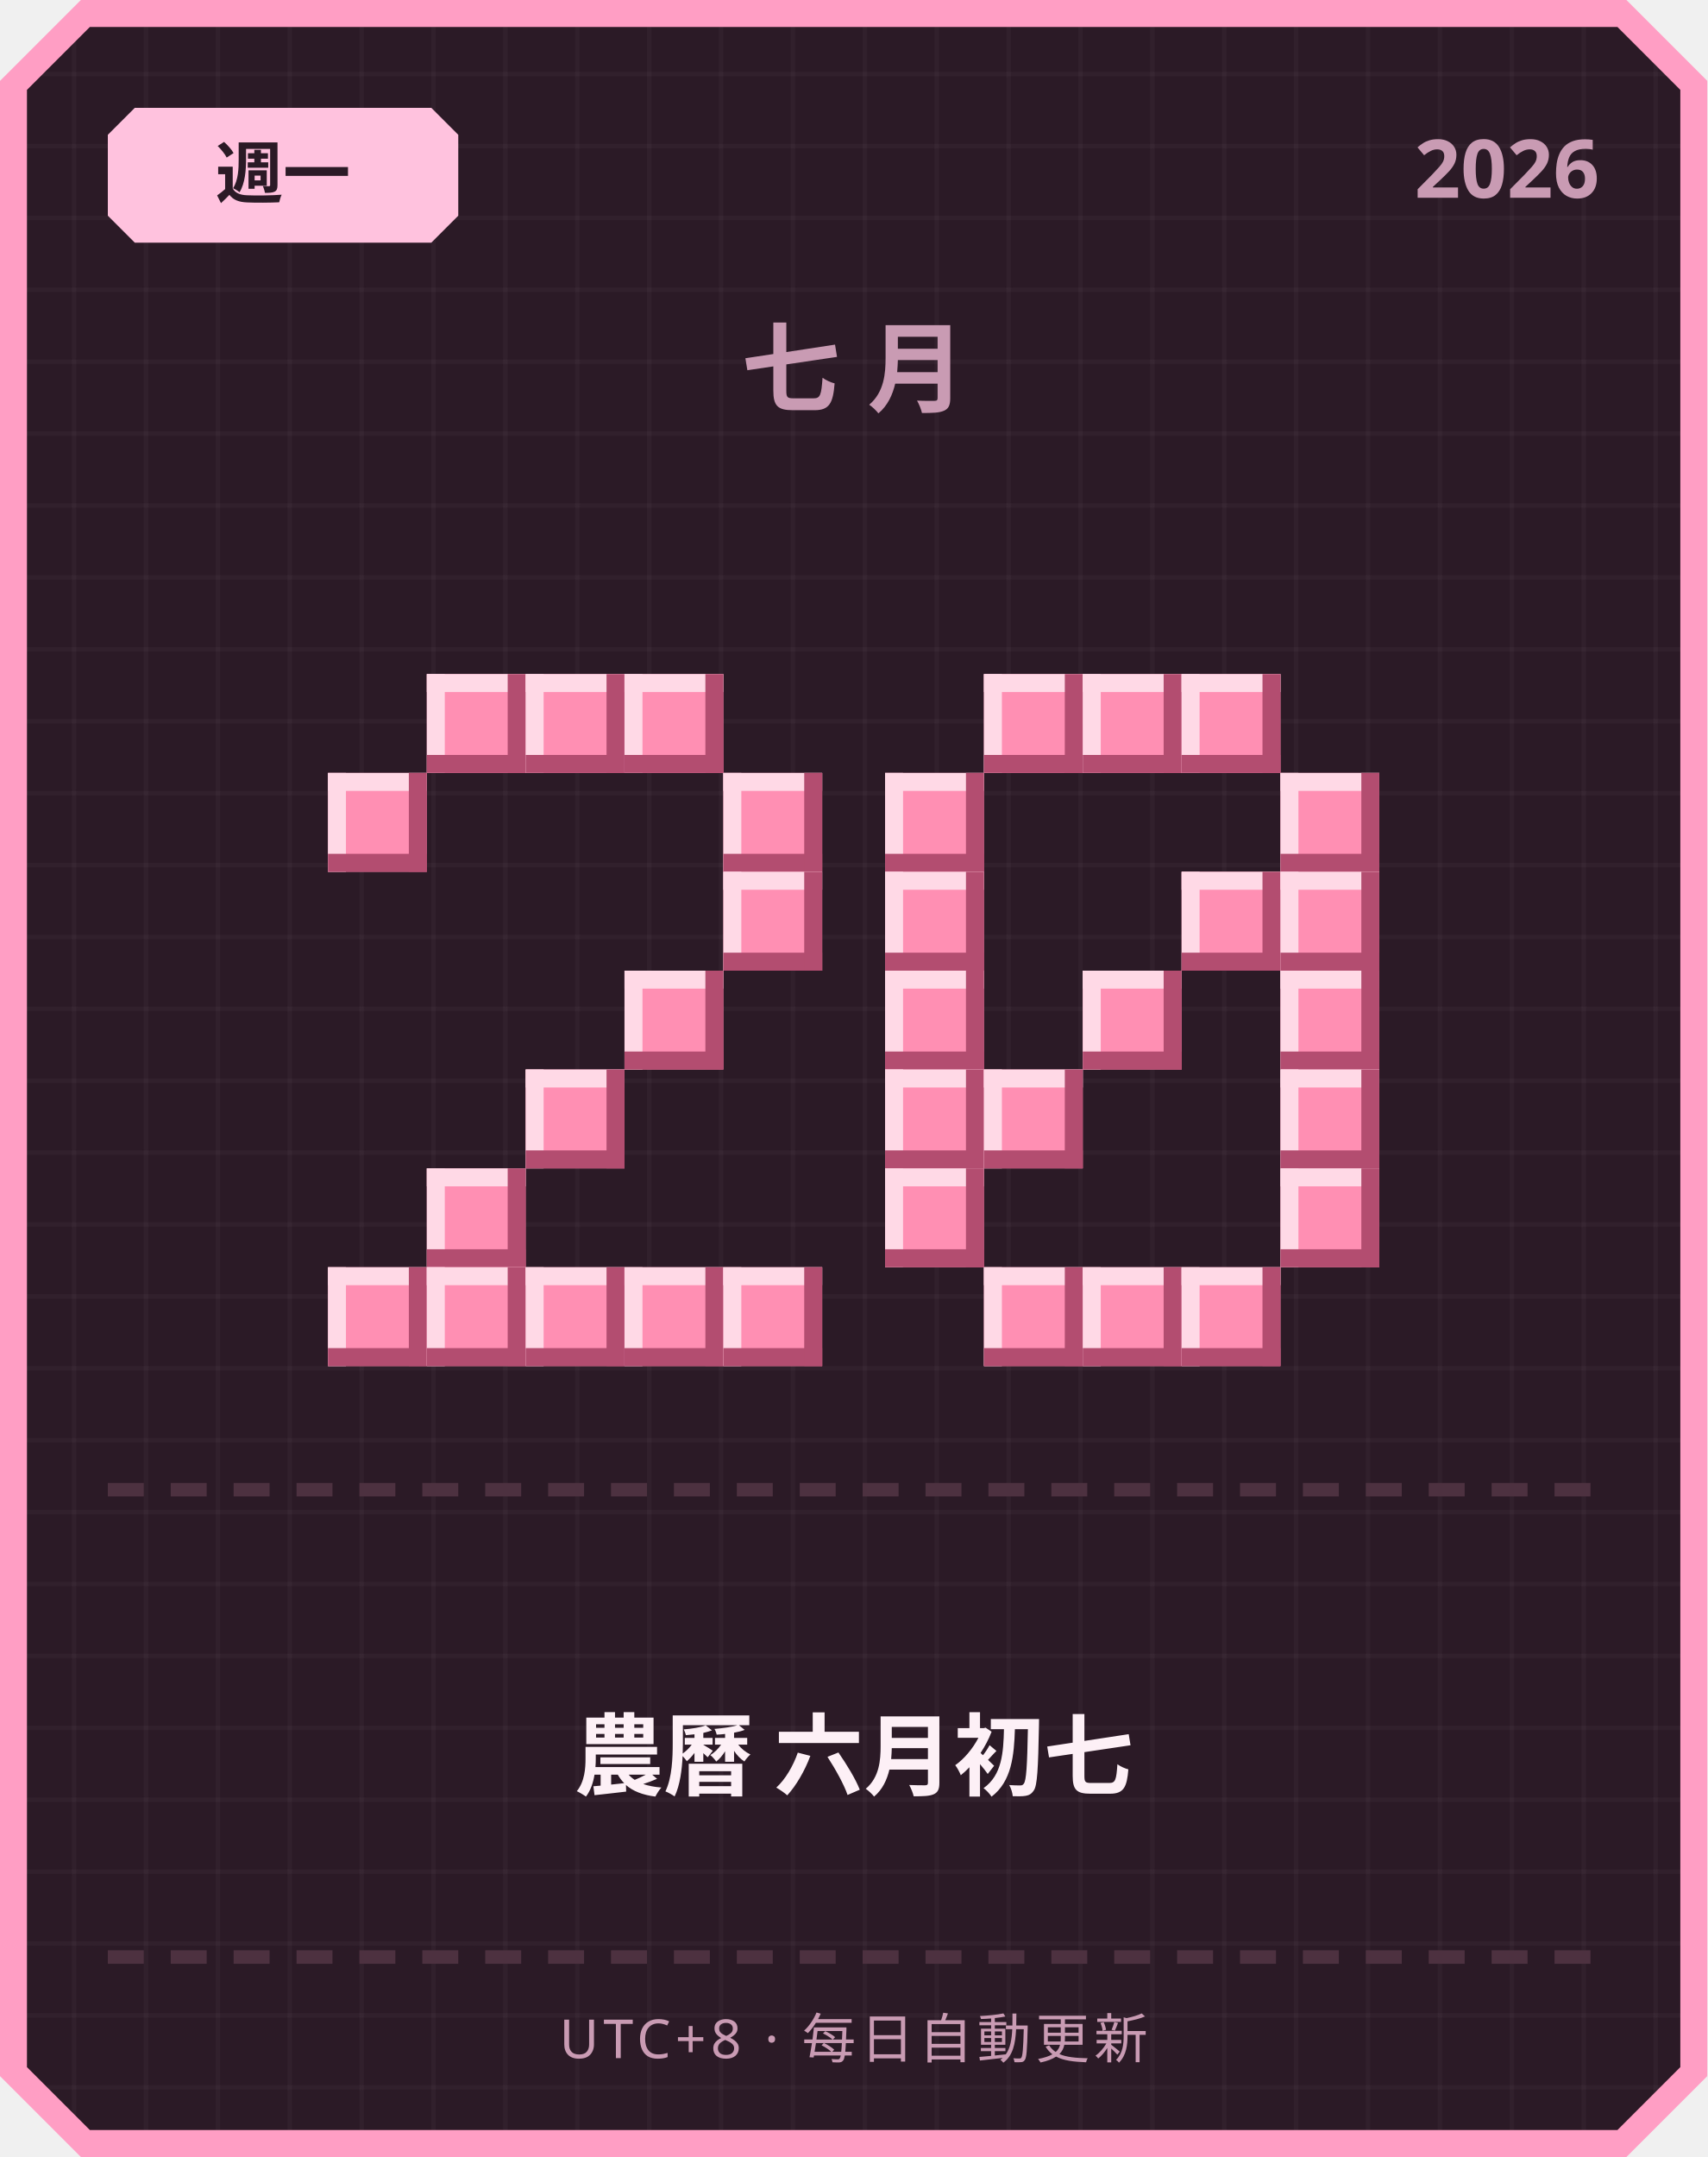
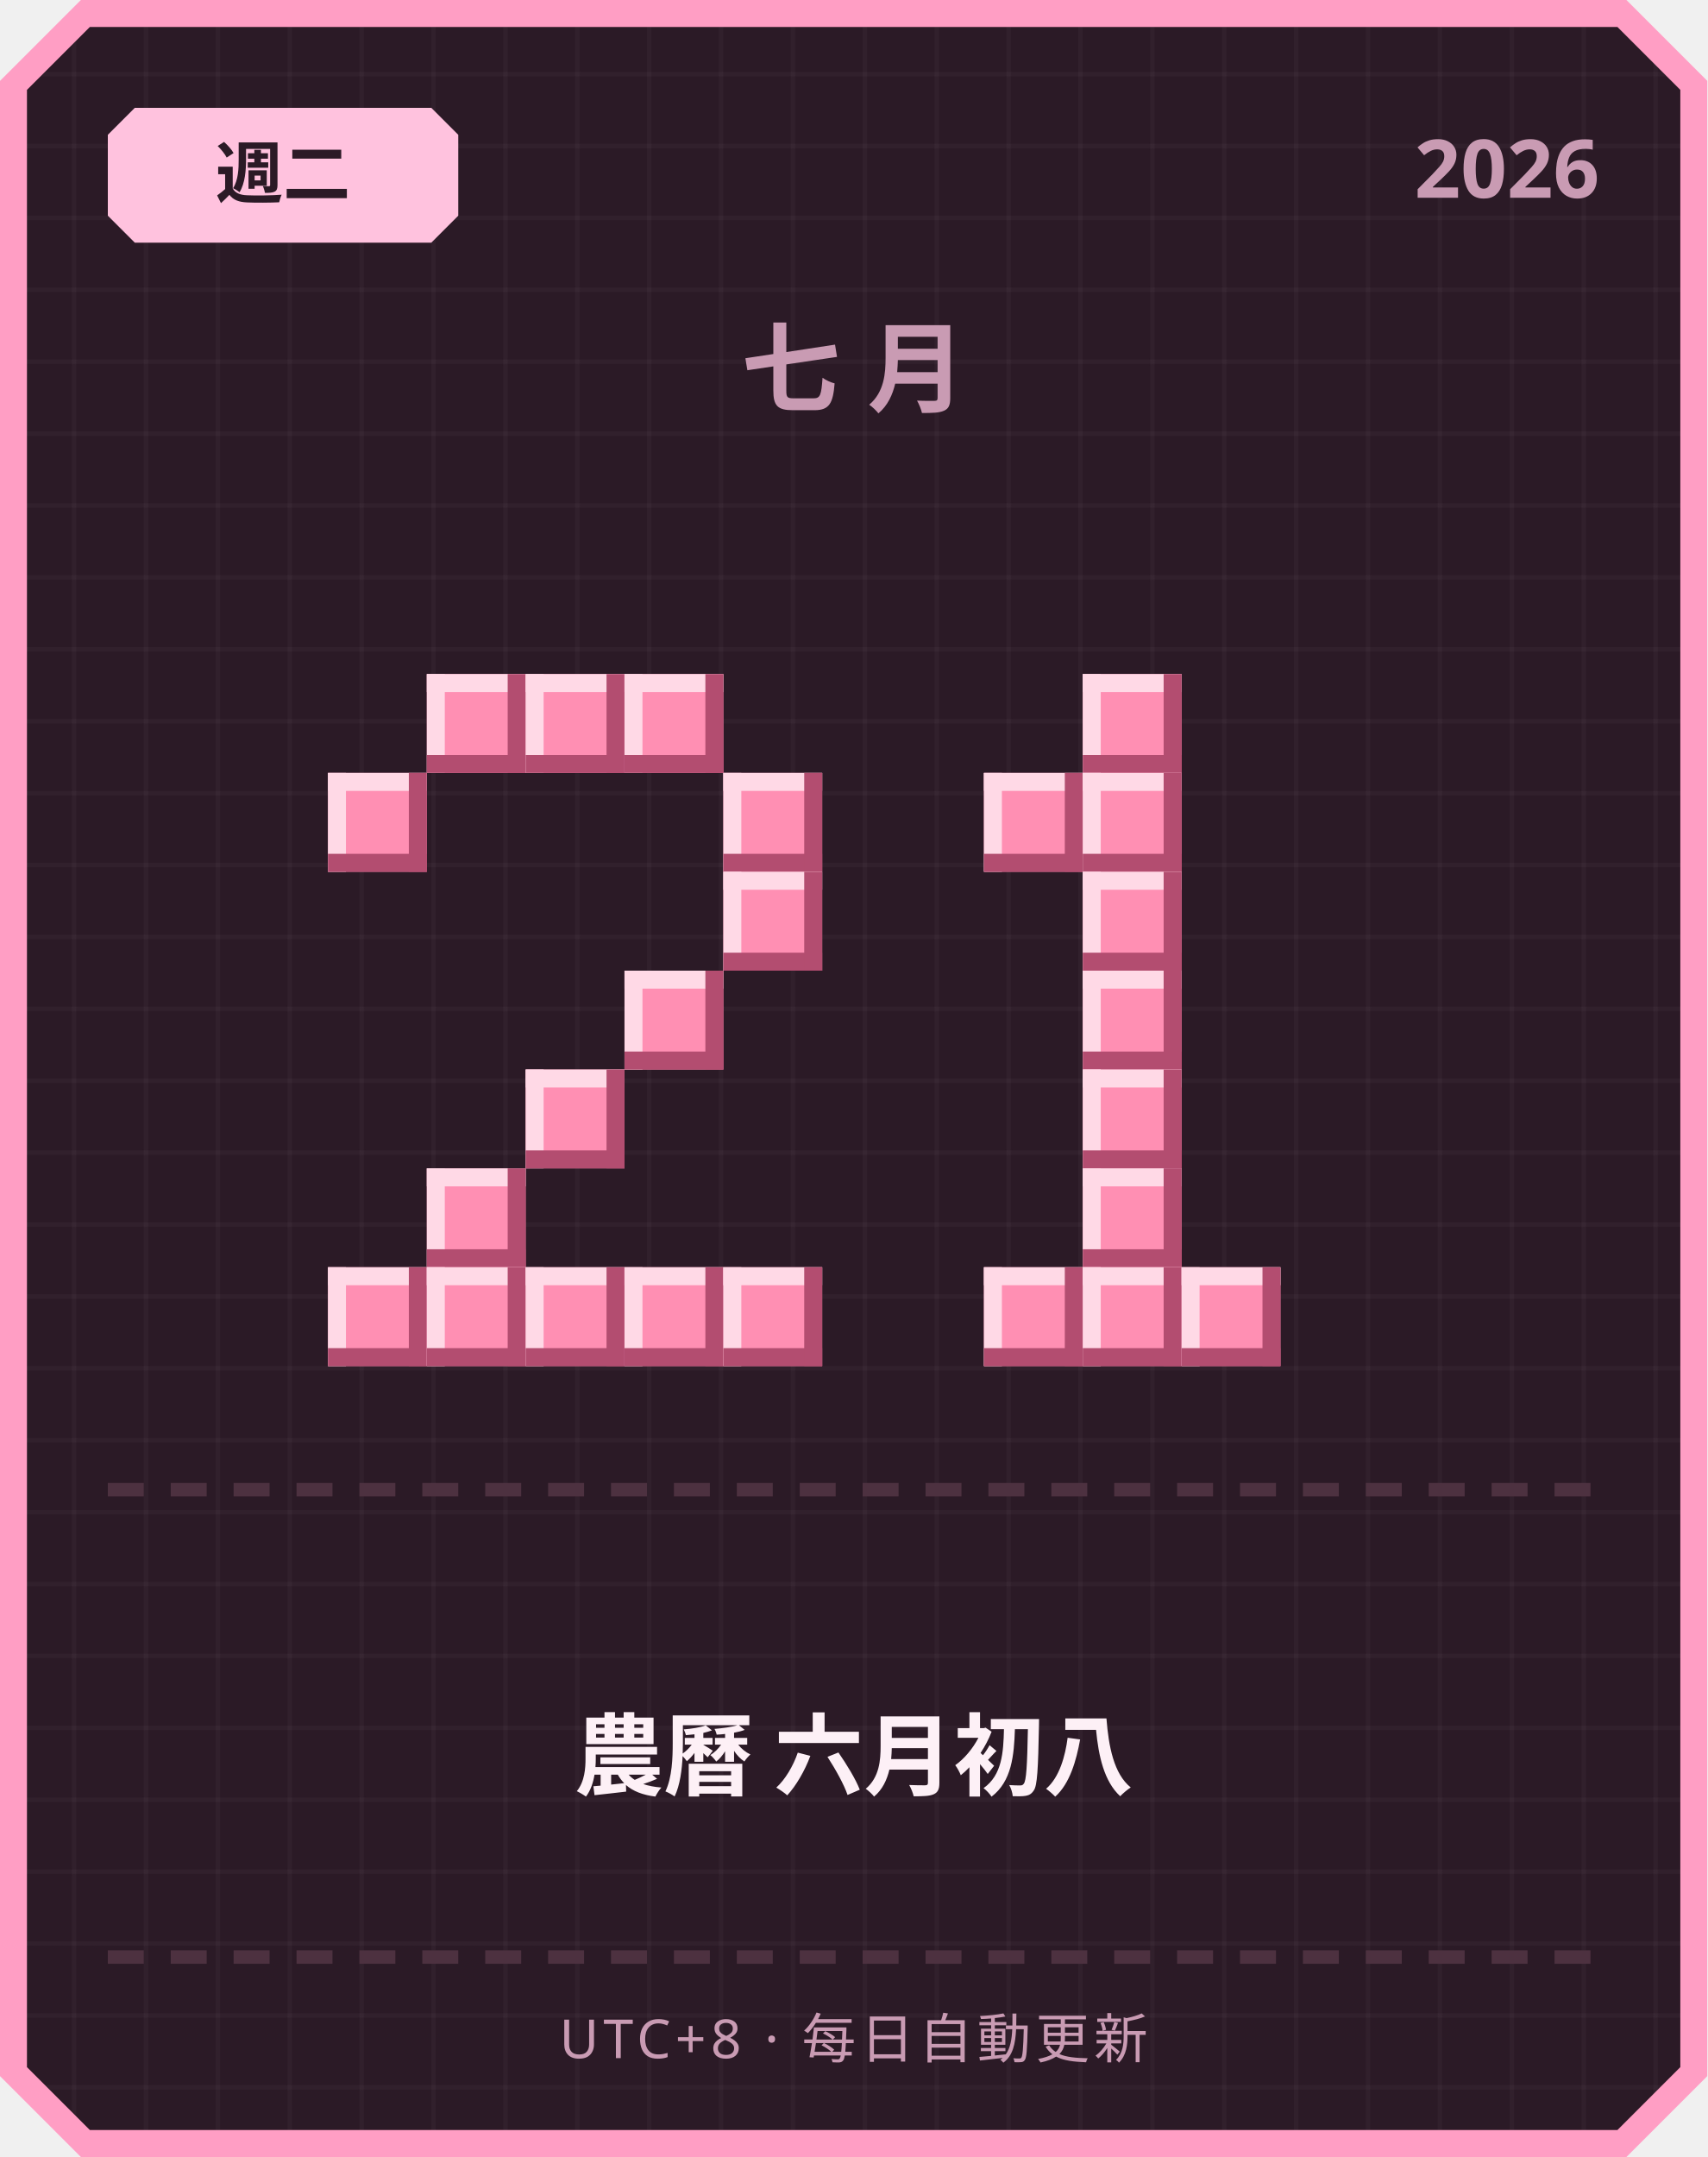
<svg xmlns="http://www.w3.org/2000/svg" width="380" height="480" viewBox="0 0 380 480">
  <defs>
    <pattern id="grid" width="16" height="16" patternUnits="userSpaceOnUse">
      <rect width="16" height="16" fill="#2b1a26" />
      <rect width="1" height="16" fill="#ffffff" opacity="0.03" />
      <rect width="16" height="1" fill="#ffffff" opacity="0.03" />
    </pattern>
  </defs>
  <path d="M 18,0 L 362,0 L 380,18 L 380,462 L 362,480 L 18,480 L 0,462 L 0,18 Z" fill="#ff9ec4" />
  <path d="M 20,6 L 360,6 L 374,20 L 374,460 L 360,474 L 20,474 L 6,460 L 6,20 Z" fill="url(#grid)" />
  <path d="M 30,24 L 96,24 L 102,30 L 102,48 L 96,54 L 30,54 L 24,48 L 24,30 Z" fill="#ffc2de" />
-   <text x="63" y="44" text-anchor="middle" font-family="'Segoe UI', sans-serif" font-size="15" font-weight="700" fill="#2b1a26">週一</text>
+   <text x="63" y="44" text-anchor="middle" font-family="'Segoe UI', sans-serif" font-size="15" font-weight="700" fill="#2b1a26">週二</text>
  <text x="356" y="44" text-anchor="end" font-family="'Segoe UI', sans-serif" font-size="18" font-weight="700" fill="#c99bb3">2026</text>
  <text x="190" y="90" text-anchor="middle" font-family="'Segoe UI', sans-serif" font-size="22" font-weight="700" letter-spacing="6" fill="#c99bb3">七月</text>
  <rect x="95" y="150" width="22" height="22" fill="#ff8fb3" />
  <rect x="95" y="150" width="22" height="4" fill="#ffd9e6" />
  <rect x="95" y="150" width="4" height="22" fill="#ffd9e6" />
  <rect x="95" y="168" width="22" height="4" fill="#b34d70" />
  <rect x="113" y="150" width="4" height="22" fill="#b34d70" />
  <rect x="117" y="150" width="22" height="22" fill="#ff8fb3" />
  <rect x="117" y="150" width="22" height="4" fill="#ffd9e6" />
  <rect x="117" y="150" width="4" height="22" fill="#ffd9e6" />
  <rect x="117" y="168" width="22" height="4" fill="#b34d70" />
  <rect x="135" y="150" width="4" height="22" fill="#b34d70" />
  <rect x="139" y="150" width="22" height="22" fill="#ff8fb3" />
  <rect x="139" y="150" width="22" height="4" fill="#ffd9e6" />
  <rect x="139" y="150" width="4" height="22" fill="#ffd9e6" />
  <rect x="139" y="168" width="22" height="4" fill="#b34d70" />
  <rect x="157" y="150" width="4" height="22" fill="#b34d70" />
  <rect x="73" y="172" width="22" height="22" fill="#ff8fb3" />
  <rect x="73" y="172" width="22" height="4" fill="#ffd9e6" />
  <rect x="73" y="172" width="4" height="22" fill="#ffd9e6" />
  <rect x="73" y="190" width="22" height="4" fill="#b34d70" />
  <rect x="91" y="172" width="4" height="22" fill="#b34d70" />
  <rect x="161" y="172" width="22" height="22" fill="#ff8fb3" />
  <rect x="161" y="172" width="22" height="4" fill="#ffd9e6" />
  <rect x="161" y="172" width="4" height="22" fill="#ffd9e6" />
  <rect x="161" y="190" width="22" height="4" fill="#b34d70" />
  <rect x="179" y="172" width="4" height="22" fill="#b34d70" />
  <rect x="161" y="194" width="22" height="22" fill="#ff8fb3" />
  <rect x="161" y="194" width="22" height="4" fill="#ffd9e6" />
  <rect x="161" y="194" width="4" height="22" fill="#ffd9e6" />
  <rect x="161" y="212" width="22" height="4" fill="#b34d70" />
  <rect x="179" y="194" width="4" height="22" fill="#b34d70" />
  <rect x="139" y="216" width="22" height="22" fill="#ff8fb3" />
  <rect x="139" y="216" width="22" height="4" fill="#ffd9e6" />
  <rect x="139" y="216" width="4" height="22" fill="#ffd9e6" />
  <rect x="139" y="234" width="22" height="4" fill="#b34d70" />
  <rect x="157" y="216" width="4" height="22" fill="#b34d70" />
  <rect x="117" y="238" width="22" height="22" fill="#ff8fb3" />
  <rect x="117" y="238" width="22" height="4" fill="#ffd9e6" />
  <rect x="117" y="238" width="4" height="22" fill="#ffd9e6" />
  <rect x="117" y="256" width="22" height="4" fill="#b34d70" />
  <rect x="135" y="238" width="4" height="22" fill="#b34d70" />
  <rect x="95" y="260" width="22" height="22" fill="#ff8fb3" />
  <rect x="95" y="260" width="22" height="4" fill="#ffd9e6" />
  <rect x="95" y="260" width="4" height="22" fill="#ffd9e6" />
  <rect x="95" y="278" width="22" height="4" fill="#b34d70" />
  <rect x="113" y="260" width="4" height="22" fill="#b34d70" />
  <rect x="73" y="282" width="22" height="22" fill="#ff8fb3" />
  <rect x="73" y="282" width="22" height="4" fill="#ffd9e6" />
  <rect x="73" y="282" width="4" height="22" fill="#ffd9e6" />
  <rect x="73" y="300" width="22" height="4" fill="#b34d70" />
  <rect x="91" y="282" width="4" height="22" fill="#b34d70" />
  <rect x="95" y="282" width="22" height="22" fill="#ff8fb3" />
  <rect x="95" y="282" width="22" height="4" fill="#ffd9e6" />
  <rect x="95" y="282" width="4" height="22" fill="#ffd9e6" />
  <rect x="95" y="300" width="22" height="4" fill="#b34d70" />
  <rect x="113" y="282" width="4" height="22" fill="#b34d70" />
  <rect x="117" y="282" width="22" height="22" fill="#ff8fb3" />
  <rect x="117" y="282" width="22" height="4" fill="#ffd9e6" />
  <rect x="117" y="282" width="4" height="22" fill="#ffd9e6" />
  <rect x="117" y="300" width="22" height="4" fill="#b34d70" />
  <rect x="135" y="282" width="4" height="22" fill="#b34d70" />
  <rect x="139" y="282" width="22" height="22" fill="#ff8fb3" />
  <rect x="139" y="282" width="22" height="4" fill="#ffd9e6" />
  <rect x="139" y="282" width="4" height="22" fill="#ffd9e6" />
  <rect x="139" y="300" width="22" height="4" fill="#b34d70" />
  <rect x="157" y="282" width="4" height="22" fill="#b34d70" />
  <rect x="161" y="282" width="22" height="22" fill="#ff8fb3" />
  <rect x="161" y="282" width="22" height="4" fill="#ffd9e6" />
  <rect x="161" y="282" width="4" height="22" fill="#ffd9e6" />
  <rect x="161" y="300" width="22" height="4" fill="#b34d70" />
  <rect x="179" y="282" width="4" height="22" fill="#b34d70" />
-   <rect x="219" y="150" width="22" height="22" fill="#ff8fb3" />
-   <rect x="219" y="150" width="22" height="4" fill="#ffd9e6" />
-   <rect x="219" y="150" width="4" height="22" fill="#ffd9e6" />
-   <rect x="219" y="168" width="22" height="4" fill="#b34d70" />
-   <rect x="237" y="150" width="4" height="22" fill="#b34d70" />
  <rect x="241" y="150" width="22" height="22" fill="#ff8fb3" />
  <rect x="241" y="150" width="22" height="4" fill="#ffd9e6" />
  <rect x="241" y="150" width="4" height="22" fill="#ffd9e6" />
  <rect x="241" y="168" width="22" height="4" fill="#b34d70" />
  <rect x="259" y="150" width="4" height="22" fill="#b34d70" />
-   <rect x="263" y="150" width="22" height="22" fill="#ff8fb3" />
-   <rect x="263" y="150" width="22" height="4" fill="#ffd9e6" />
-   <rect x="263" y="150" width="4" height="22" fill="#ffd9e6" />
-   <rect x="263" y="168" width="22" height="4" fill="#b34d70" />
-   <rect x="281" y="150" width="4" height="22" fill="#b34d70" />
-   <rect x="197" y="172" width="22" height="22" fill="#ff8fb3" />
-   <rect x="197" y="172" width="22" height="4" fill="#ffd9e6" />
-   <rect x="197" y="172" width="4" height="22" fill="#ffd9e6" />
-   <rect x="197" y="190" width="22" height="4" fill="#b34d70" />
-   <rect x="215" y="172" width="4" height="22" fill="#b34d70" />
-   <rect x="285" y="172" width="22" height="22" fill="#ff8fb3" />
-   <rect x="285" y="172" width="22" height="4" fill="#ffd9e6" />
-   <rect x="285" y="172" width="4" height="22" fill="#ffd9e6" />
-   <rect x="285" y="190" width="22" height="4" fill="#b34d70" />
-   <rect x="303" y="172" width="4" height="22" fill="#b34d70" />
-   <rect x="197" y="194" width="22" height="22" fill="#ff8fb3" />
-   <rect x="197" y="194" width="22" height="4" fill="#ffd9e6" />
-   <rect x="197" y="194" width="4" height="22" fill="#ffd9e6" />
-   <rect x="197" y="212" width="22" height="4" fill="#b34d70" />
-   <rect x="215" y="194" width="4" height="22" fill="#b34d70" />
-   <rect x="263" y="194" width="22" height="22" fill="#ff8fb3" />
-   <rect x="263" y="194" width="22" height="4" fill="#ffd9e6" />
-   <rect x="263" y="194" width="4" height="22" fill="#ffd9e6" />
-   <rect x="263" y="212" width="22" height="4" fill="#b34d70" />
-   <rect x="281" y="194" width="4" height="22" fill="#b34d70" />
-   <rect x="285" y="194" width="22" height="22" fill="#ff8fb3" />
-   <rect x="285" y="194" width="22" height="4" fill="#ffd9e6" />
-   <rect x="285" y="194" width="4" height="22" fill="#ffd9e6" />
-   <rect x="285" y="212" width="22" height="4" fill="#b34d70" />
-   <rect x="303" y="194" width="4" height="22" fill="#b34d70" />
-   <rect x="197" y="216" width="22" height="22" fill="#ff8fb3" />
-   <rect x="197" y="216" width="22" height="4" fill="#ffd9e6" />
-   <rect x="197" y="216" width="4" height="22" fill="#ffd9e6" />
-   <rect x="197" y="234" width="22" height="4" fill="#b34d70" />
-   <rect x="215" y="216" width="4" height="22" fill="#b34d70" />
+   <rect x="219" y="172" width="22" height="22" fill="#ff8fb3" />
+   <rect x="219" y="172" width="22" height="4" fill="#ffd9e6" />
+   <rect x="219" y="172" width="4" height="22" fill="#ffd9e6" />
+   <rect x="219" y="190" width="22" height="4" fill="#b34d70" />
+   <rect x="237" y="172" width="4" height="22" fill="#b34d70" />
+   <rect x="241" y="172" width="22" height="22" fill="#ff8fb3" />
+   <rect x="241" y="172" width="22" height="4" fill="#ffd9e6" />
+   <rect x="241" y="172" width="4" height="22" fill="#ffd9e6" />
+   <rect x="241" y="190" width="22" height="4" fill="#b34d70" />
+   <rect x="259" y="172" width="4" height="22" fill="#b34d70" />
+   <rect x="241" y="194" width="22" height="22" fill="#ff8fb3" />
+   <rect x="241" y="194" width="22" height="4" fill="#ffd9e6" />
+   <rect x="241" y="194" width="4" height="22" fill="#ffd9e6" />
+   <rect x="241" y="212" width="22" height="4" fill="#b34d70" />
+   <rect x="259" y="194" width="4" height="22" fill="#b34d70" />
  <rect x="241" y="216" width="22" height="22" fill="#ff8fb3" />
  <rect x="241" y="216" width="22" height="4" fill="#ffd9e6" />
  <rect x="241" y="216" width="4" height="22" fill="#ffd9e6" />
  <rect x="241" y="234" width="22" height="4" fill="#b34d70" />
  <rect x="259" y="216" width="4" height="22" fill="#b34d70" />
-   <rect x="285" y="216" width="22" height="22" fill="#ff8fb3" />
-   <rect x="285" y="216" width="22" height="4" fill="#ffd9e6" />
-   <rect x="285" y="216" width="4" height="22" fill="#ffd9e6" />
-   <rect x="285" y="234" width="22" height="4" fill="#b34d70" />
-   <rect x="303" y="216" width="4" height="22" fill="#b34d70" />
-   <rect x="197" y="238" width="22" height="22" fill="#ff8fb3" />
-   <rect x="197" y="238" width="22" height="4" fill="#ffd9e6" />
-   <rect x="197" y="238" width="4" height="22" fill="#ffd9e6" />
-   <rect x="197" y="256" width="22" height="4" fill="#b34d70" />
-   <rect x="215" y="238" width="4" height="22" fill="#b34d70" />
-   <rect x="219" y="238" width="22" height="22" fill="#ff8fb3" />
-   <rect x="219" y="238" width="22" height="4" fill="#ffd9e6" />
-   <rect x="219" y="238" width="4" height="22" fill="#ffd9e6" />
-   <rect x="219" y="256" width="22" height="4" fill="#b34d70" />
-   <rect x="237" y="238" width="4" height="22" fill="#b34d70" />
-   <rect x="285" y="238" width="22" height="22" fill="#ff8fb3" />
-   <rect x="285" y="238" width="22" height="4" fill="#ffd9e6" />
-   <rect x="285" y="238" width="4" height="22" fill="#ffd9e6" />
-   <rect x="285" y="256" width="22" height="4" fill="#b34d70" />
-   <rect x="303" y="238" width="4" height="22" fill="#b34d70" />
-   <rect x="197" y="260" width="22" height="22" fill="#ff8fb3" />
-   <rect x="197" y="260" width="22" height="4" fill="#ffd9e6" />
-   <rect x="197" y="260" width="4" height="22" fill="#ffd9e6" />
-   <rect x="197" y="278" width="22" height="4" fill="#b34d70" />
-   <rect x="215" y="260" width="4" height="22" fill="#b34d70" />
-   <rect x="285" y="260" width="22" height="22" fill="#ff8fb3" />
-   <rect x="285" y="260" width="22" height="4" fill="#ffd9e6" />
-   <rect x="285" y="260" width="4" height="22" fill="#ffd9e6" />
-   <rect x="285" y="278" width="22" height="4" fill="#b34d70" />
-   <rect x="303" y="260" width="4" height="22" fill="#b34d70" />
+   <rect x="241" y="238" width="22" height="22" fill="#ff8fb3" />
+   <rect x="241" y="238" width="22" height="4" fill="#ffd9e6" />
+   <rect x="241" y="238" width="4" height="22" fill="#ffd9e6" />
+   <rect x="241" y="256" width="22" height="4" fill="#b34d70" />
+   <rect x="259" y="238" width="4" height="22" fill="#b34d70" />
+   <rect x="241" y="260" width="22" height="22" fill="#ff8fb3" />
+   <rect x="241" y="260" width="22" height="4" fill="#ffd9e6" />
+   <rect x="241" y="260" width="4" height="22" fill="#ffd9e6" />
+   <rect x="241" y="278" width="22" height="4" fill="#b34d70" />
+   <rect x="259" y="260" width="4" height="22" fill="#b34d70" />
  <rect x="219" y="282" width="22" height="22" fill="#ff8fb3" />
  <rect x="219" y="282" width="22" height="4" fill="#ffd9e6" />
  <rect x="219" y="282" width="4" height="22" fill="#ffd9e6" />
  <rect x="219" y="300" width="22" height="4" fill="#b34d70" />
  <rect x="237" y="282" width="4" height="22" fill="#b34d70" />
  <rect x="241" y="282" width="22" height="22" fill="#ff8fb3" />
  <rect x="241" y="282" width="22" height="4" fill="#ffd9e6" />
  <rect x="241" y="282" width="4" height="22" fill="#ffd9e6" />
  <rect x="241" y="300" width="22" height="4" fill="#b34d70" />
  <rect x="259" y="282" width="4" height="22" fill="#b34d70" />
  <rect x="263" y="282" width="22" height="22" fill="#ff8fb3" />
  <rect x="263" y="282" width="22" height="4" fill="#ffd9e6" />
  <rect x="263" y="282" width="4" height="22" fill="#ffd9e6" />
  <rect x="263" y="300" width="22" height="4" fill="#b34d70" />
  <rect x="281" y="282" width="4" height="22" fill="#b34d70" />
  <rect x="24" y="330" width="8" height="3" fill="#4d3140" />
  <rect x="38" y="330" width="8" height="3" fill="#4d3140" />
  <rect x="52" y="330" width="8" height="3" fill="#4d3140" />
  <rect x="66" y="330" width="8" height="3" fill="#4d3140" />
  <rect x="80" y="330" width="8" height="3" fill="#4d3140" />
  <rect x="94" y="330" width="8" height="3" fill="#4d3140" />
  <rect x="108" y="330" width="8" height="3" fill="#4d3140" />
  <rect x="122" y="330" width="8" height="3" fill="#4d3140" />
  <rect x="136" y="330" width="8" height="3" fill="#4d3140" />
  <rect x="150" y="330" width="8" height="3" fill="#4d3140" />
  <rect x="164" y="330" width="8" height="3" fill="#4d3140" />
  <rect x="178" y="330" width="8" height="3" fill="#4d3140" />
  <rect x="192" y="330" width="8" height="3" fill="#4d3140" />
  <rect x="206" y="330" width="8" height="3" fill="#4d3140" />
  <rect x="220" y="330" width="8" height="3" fill="#4d3140" />
  <rect x="234" y="330" width="8" height="3" fill="#4d3140" />
  <rect x="248" y="330" width="8" height="3" fill="#4d3140" />
  <rect x="262" y="330" width="8" height="3" fill="#4d3140" />
  <rect x="276" y="330" width="8" height="3" fill="#4d3140" />
  <rect x="290" y="330" width="8" height="3" fill="#4d3140" />
  <rect x="304" y="330" width="8" height="3" fill="#4d3140" />
  <rect x="318" y="330" width="8" height="3" fill="#4d3140" />
  <rect x="332" y="330" width="8" height="3" fill="#4d3140" />
  <rect x="346" y="330" width="8" height="3" fill="#4d3140" />
-   <text x="190" y="398" text-anchor="middle" font-family="'Segoe UI', 'Microsoft JhengHei', sans-serif" font-size="20" font-weight="700" fill="#fdf0f6">農曆 六月初七</text>
+   <text x="190" y="398" text-anchor="middle" font-family="'Segoe UI', 'Microsoft JhengHei', sans-serif" font-size="20" font-weight="700" fill="#fdf0f6">農曆 六月初八</text>
  <rect x="24" y="434" width="8" height="3" fill="#4d3140" />
  <rect x="38" y="434" width="8" height="3" fill="#4d3140" />
  <rect x="52" y="434" width="8" height="3" fill="#4d3140" />
  <rect x="66" y="434" width="8" height="3" fill="#4d3140" />
  <rect x="80" y="434" width="8" height="3" fill="#4d3140" />
  <rect x="94" y="434" width="8" height="3" fill="#4d3140" />
  <rect x="108" y="434" width="8" height="3" fill="#4d3140" />
  <rect x="122" y="434" width="8" height="3" fill="#4d3140" />
  <rect x="136" y="434" width="8" height="3" fill="#4d3140" />
  <rect x="150" y="434" width="8" height="3" fill="#4d3140" />
  <rect x="164" y="434" width="8" height="3" fill="#4d3140" />
  <rect x="178" y="434" width="8" height="3" fill="#4d3140" />
  <rect x="192" y="434" width="8" height="3" fill="#4d3140" />
  <rect x="206" y="434" width="8" height="3" fill="#4d3140" />
  <rect x="220" y="434" width="8" height="3" fill="#4d3140" />
  <rect x="234" y="434" width="8" height="3" fill="#4d3140" />
  <rect x="248" y="434" width="8" height="3" fill="#4d3140" />
  <rect x="262" y="434" width="8" height="3" fill="#4d3140" />
  <rect x="276" y="434" width="8" height="3" fill="#4d3140" />
  <rect x="290" y="434" width="8" height="3" fill="#4d3140" />
  <rect x="304" y="434" width="8" height="3" fill="#4d3140" />
  <rect x="318" y="434" width="8" height="3" fill="#4d3140" />
  <rect x="332" y="434" width="8" height="3" fill="#4d3140" />
  <rect x="346" y="434" width="8" height="3" fill="#4d3140" />
  <text x="190" y="458" text-anchor="middle" font-family="'Segoe UI', sans-serif" font-size="12" letter-spacing="1" fill="#c99bb3">UTC+8 · 每日自動更新</text>
</svg>
